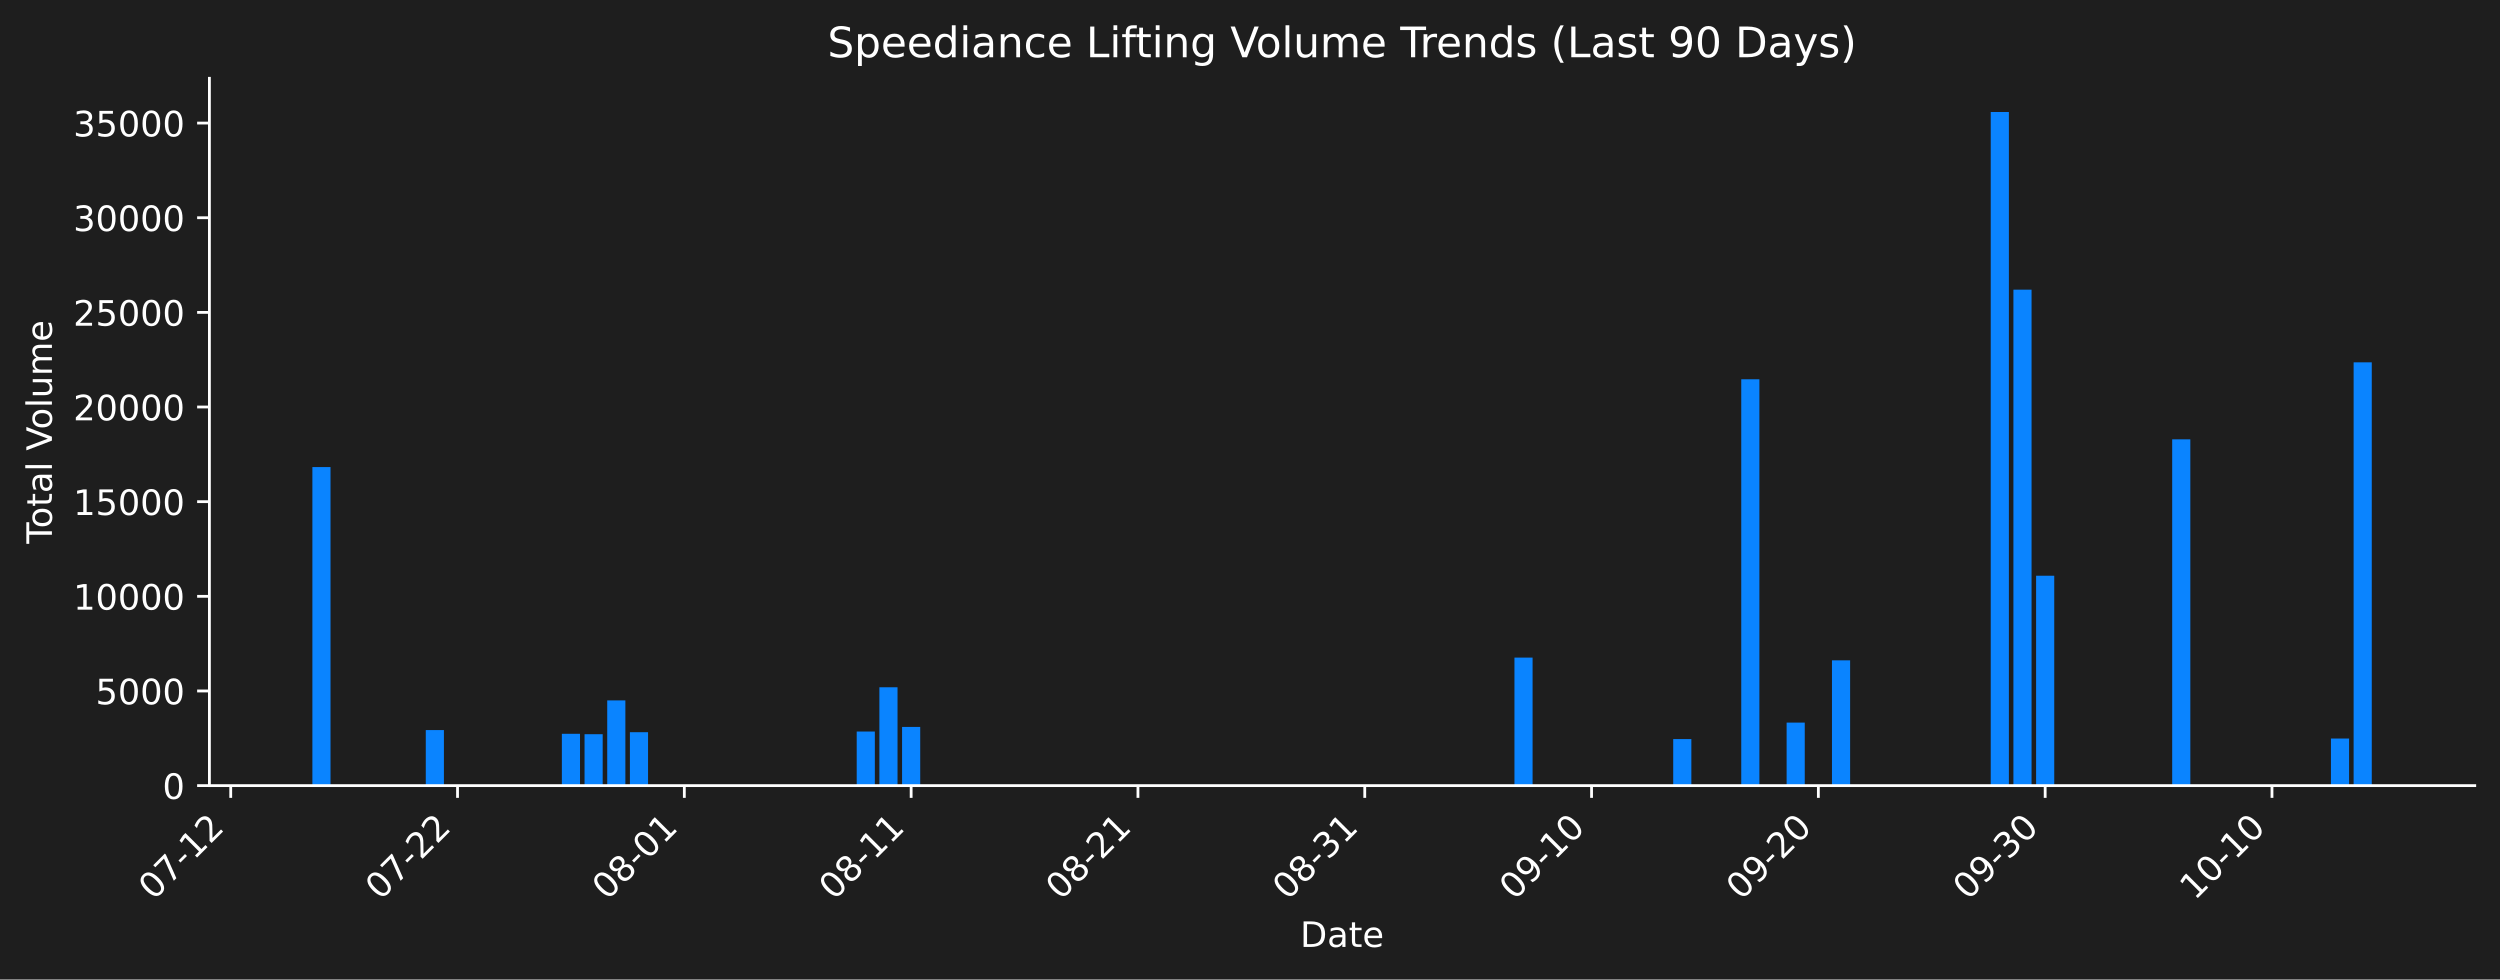
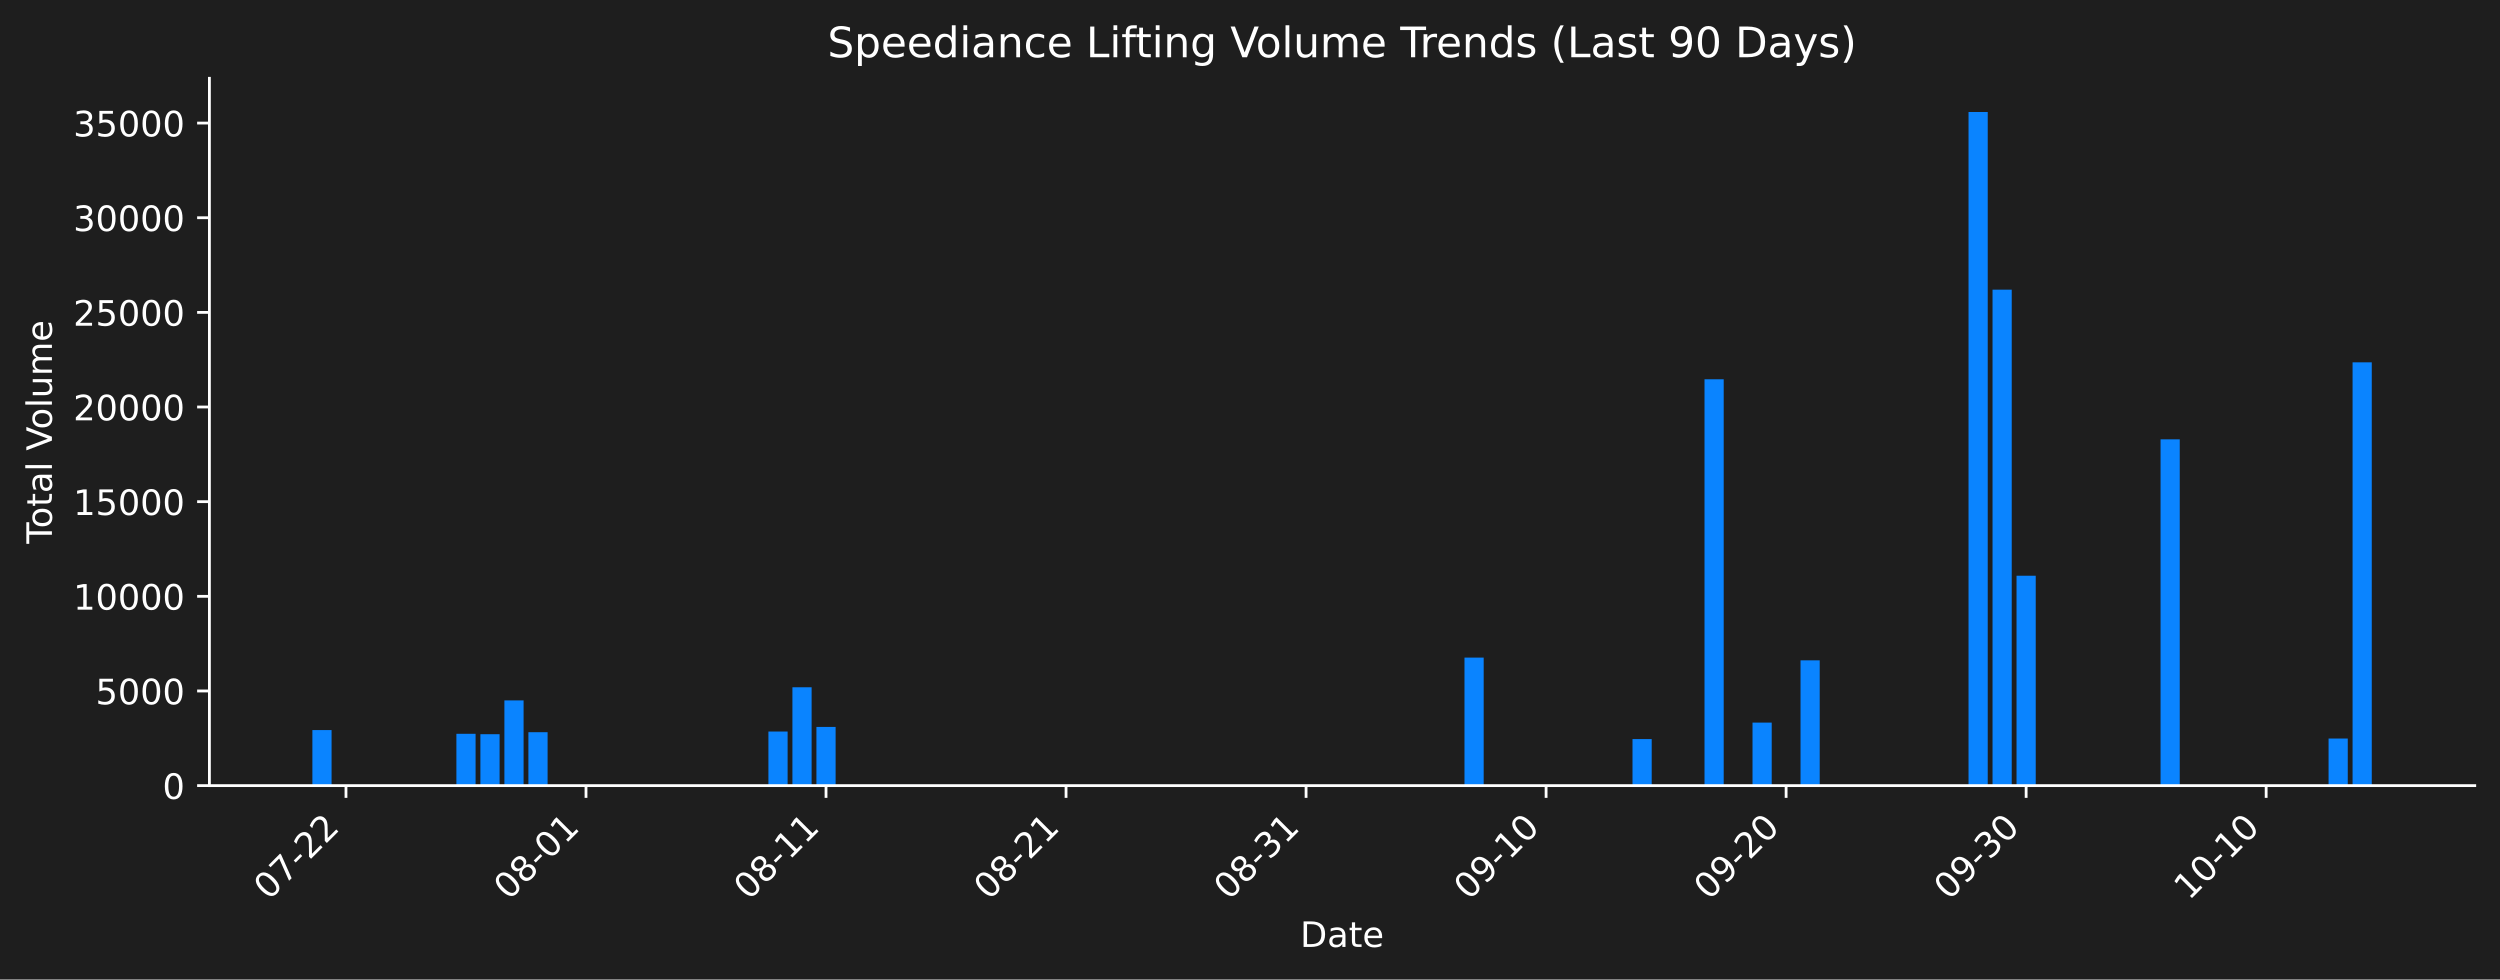
<svg xmlns="http://www.w3.org/2000/svg" xmlns:xlink="http://www.w3.org/1999/xlink" width="712.621pt" height="279.207pt" viewBox="0 0 712.621 279.207" version="1.1">
  <defs>
    <style type="text/css">*{stroke-linejoin: round; stroke-linecap: butt}</style>
  </defs>
  <g id="figure_1">
    <g id="patch_1">
      <path d="M 0 279.207  L 712.621 279.207  L 712.621 0  L 0 0  z " style="fill: #1e1e1e" />
    </g>
    <g id="axes_1">
      <g id="patch_2">
        <path d="M 59.691 223.939  L 705.421 223.939  L 705.421 22.318  L 59.691 22.318  L 59.691 223.939  z " style="fill: none" />
      </g>
      <g id="patch_3">
-         <path d="M 89.042 223.939  L 94.214 223.939  L 94.214 133.144  L 89.042 133.144  z " clip-path="url(#p279456bd8f)" style="fill: #0a84ff" />
+         <path d="M 89.042 223.939  L 94.515 223.939  L 94.515 208.102  L 89.042 208.102  z " clip-path="url(#pcefdd56d39)" style="fill: #0a84ff" />
      </g>
      <g id="patch_4">
-         <path d="M 121.367 223.939  L 126.539 223.939  L 126.539 208.102  L 121.367 208.102  z " clip-path="url(#p279456bd8f)" style="fill: #0a84ff" />
+         <path d="M 130.093 223.939  L 135.566 223.939  L 135.566 209.17  L 130.093 209.17  z " clip-path="url(#pcefdd56d39)" style="fill: #0a84ff" />
      </g>
      <g id="patch_5">
-         <path d="M 160.158 223.939  L 165.33 223.939  L 165.33 209.17  L 160.158 209.17  z " clip-path="url(#p279456bd8f)" style="fill: #0a84ff" />
+         <path d="M 136.935 223.939  L 142.408 223.939  L 142.408 209.278  L 136.935 209.278  z " clip-path="url(#pcefdd56d39)" style="fill: #0a84ff" />
      </g>
      <g id="patch_6">
-         <path d="M 166.623 223.939  L 171.795 223.939  L 171.795 209.278  L 166.623 209.278  z " clip-path="url(#p279456bd8f)" style="fill: #0a84ff" />
+         <path d="M 143.776 223.939  L 149.25 223.939  L 149.25 199.652  L 143.776 199.652  z " clip-path="url(#pcefdd56d39)" style="fill: #0a84ff" />
      </g>
      <g id="patch_7">
-         <path d="M 173.088 223.939  L 178.26 223.939  L 178.26 199.652  L 173.088 199.652  z " clip-path="url(#p279456bd8f)" style="fill: #0a84ff" />
+         <path d="M 150.618 223.939  L 156.092 223.939  L 156.092 208.714  L 150.618 208.714  z " clip-path="url(#pcefdd56d39)" style="fill: #0a84ff" />
      </g>
      <g id="patch_8">
-         <path d="M 179.553 223.939  L 184.725 223.939  L 184.725 208.714  L 179.553 208.714  z " clip-path="url(#p279456bd8f)" style="fill: #0a84ff" />
+         <path d="M 219.036 223.939  L 224.51 223.939  L 224.51 208.513  L 219.036 208.513  z " clip-path="url(#pcefdd56d39)" style="fill: #0a84ff" />
      </g>
      <g id="patch_9">
-         <path d="M 244.203 223.939  L 249.375 223.939  L 249.375 208.513  L 244.203 208.513  z " clip-path="url(#p279456bd8f)" style="fill: #0a84ff" />
+         <path d="M 225.878 223.939  L 231.352 223.939  L 231.352 195.912  L 225.878 195.912  z " clip-path="url(#pcefdd56d39)" style="fill: #0a84ff" />
      </g>
      <g id="patch_10">
-         <path d="M 250.668 223.939  L 255.84 223.939  L 255.84 195.912  L 250.668 195.912  z " clip-path="url(#p279456bd8f)" style="fill: #0a84ff" />
+         <path d="M 232.72 223.939  L 238.193 223.939  L 238.193 207.219  L 232.72 207.219  z " clip-path="url(#pcefdd56d39)" style="fill: #0a84ff" />
      </g>
      <g id="patch_11">
-         <path d="M 257.133 223.939  L 262.306 223.939  L 262.306 207.219  L 257.133 207.219  z " clip-path="url(#p279456bd8f)" style="fill: #0a84ff" />
+         <path d="M 417.449 223.939  L 422.922 223.939  L 422.922 187.448  L 417.449 187.448  z " clip-path="url(#pcefdd56d39)" style="fill: #0a84ff" />
      </g>
      <g id="patch_12">
-         <path d="M 431.69 223.939  L 436.862 223.939  L 436.862 187.448  L 431.69 187.448  z " clip-path="url(#p279456bd8f)" style="fill: #0a84ff" />
+         <path d="M 465.342 223.939  L 470.815 223.939  L 470.815 210.678  L 465.342 210.678  z " clip-path="url(#pcefdd56d39)" style="fill: #0a84ff" />
      </g>
      <g id="patch_13">
-         <path d="M 476.945 223.939  L 482.118 223.939  L 482.118 210.678  L 476.945 210.678  z " clip-path="url(#p279456bd8f)" style="fill: #0a84ff" />
+         <path d="M 485.867 223.939  L 491.34 223.939  L 491.34 108.113  L 485.867 108.113  z " clip-path="url(#pcefdd56d39)" style="fill: #0a84ff" />
      </g>
      <g id="patch_14">
-         <path d="M 496.341 223.939  L 501.513 223.939  L 501.513 108.113  L 496.341 108.113  z " clip-path="url(#p279456bd8f)" style="fill: #0a84ff" />
+         <path d="M 499.551 223.939  L 505.024 223.939  L 505.024 205.981  L 499.551 205.981  z " clip-path="url(#pcefdd56d39)" style="fill: #0a84ff" />
      </g>
      <g id="patch_15">
-         <path d="M 509.271 223.939  L 514.443 223.939  L 514.443 205.981  L 509.271 205.981  z " clip-path="url(#p279456bd8f)" style="fill: #0a84ff" />
+         <path d="M 513.234 223.939  L 518.708 223.939  L 518.708 188.224  L 513.234 188.224  z " clip-path="url(#pcefdd56d39)" style="fill: #0a84ff" />
      </g>
      <g id="patch_16">
-         <path d="M 522.201 223.939  L 527.373 223.939  L 527.373 188.224  L 522.201 188.224  z " clip-path="url(#p279456bd8f)" style="fill: #0a84ff" />
+         <path d="M 561.127 223.939  L 566.6 223.939  L 566.6 31.919  L 561.127 31.919  z " clip-path="url(#pcefdd56d39)" style="fill: #0a84ff" />
      </g>
      <g id="patch_17">
-         <path d="M 567.456 223.939  L 572.628 223.939  L 572.628 31.919  L 567.456 31.919  z " clip-path="url(#p279456bd8f)" style="fill: #0a84ff" />
+         <path d="M 567.969 223.939  L 573.442 223.939  L 573.442 82.577  L 567.969 82.577  z " clip-path="url(#pcefdd56d39)" style="fill: #0a84ff" />
      </g>
      <g id="patch_18">
-         <path d="M 573.921 223.939  L 579.093 223.939  L 579.093 82.577  L 573.921 82.577  z " clip-path="url(#p279456bd8f)" style="fill: #0a84ff" />
+         <path d="M 574.81 223.939  L 580.284 223.939  L 580.284 164.121  L 574.81 164.121  z " clip-path="url(#pcefdd56d39)" style="fill: #0a84ff" />
      </g>
      <g id="patch_19">
-         <path d="M 580.386 223.939  L 585.558 223.939  L 585.558 164.121  L 580.386 164.121  z " clip-path="url(#p279456bd8f)" style="fill: #0a84ff" />
+         <path d="M 615.861 223.939  L 621.335 223.939  L 621.335 125.239  L 615.861 125.239  z " clip-path="url(#pcefdd56d39)" style="fill: #0a84ff" />
      </g>
      <g id="patch_20">
-         <path d="M 619.177 223.939  L 624.349 223.939  L 624.349 125.239  L 619.177 125.239  z " clip-path="url(#p279456bd8f)" style="fill: #0a84ff" />
+         <path d="M 663.754 223.939  L 669.227 223.939  L 669.227 210.514  L 663.754 210.514  z " clip-path="url(#pcefdd56d39)" style="fill: #0a84ff" />
      </g>
      <g id="patch_21">
-         <path d="M 664.432 223.939  L 669.604 223.939  L 669.604 210.514  L 664.432 210.514  z " clip-path="url(#p279456bd8f)" style="fill: #0a84ff" />
-       </g>
-       <g id="patch_22">
-         <path d="M 670.897 223.939  L 676.069 223.939  L 676.069 103.273  L 670.897 103.273  z " clip-path="url(#p279456bd8f)" style="fill: #0a84ff" />
+         <path d="M 670.596 223.939  L 676.069 223.939  L 676.069 103.273  L 670.596 103.273  z " clip-path="url(#pcefdd56d39)" style="fill: #0a84ff" />
      </g>
      <g id="matplotlib.axis_1">
        <g id="xtick_1">
          <g id="line2d_1">
            <defs>
-               <path id="ma4549906b7" d="M 0 0  L 0 3.5  " style="stroke: #ffffff; stroke-width: 0.8" />
+               <path id="m59302bc105" d="M 0 0  L 0 3.5  " style="stroke: #ffffff; stroke-width: 0.8" />
            </defs>
            <g>
-               <use xlink:href="#ma4549906b7" x="65.768" y="223.939" style="fill: #ffffff; stroke: #ffffff; stroke-width: 0.8" />
+               <use xlink:href="#m59302bc105" x="98.621" y="223.939" style="fill: #ffffff; stroke: #ffffff; stroke-width: 0.8" />
            </g>
          </g>
          <g id="text_1">
-             <g style="fill: #ffffff" transform="translate(43.75024 256.8584) rotate(-45) scale(0.1 -0.1)">
+             <g style="fill: #ffffff" transform="translate(76.60299 256.8584) rotate(-45) scale(0.1 -0.1)">
              <defs>
                <path id="DejaVuSans-30" d="M 2034 4250  Q 1547 4250 1301 3770  Q 1056 3291 1056 2328  Q 1056 1369 1301 889  Q 1547 409 2034 409  Q 2525 409 2770 889  Q 3016 1369 3016 2328  Q 3016 3291 2770 3770  Q 2525 4250 2034 4250  z M 2034 4750  Q 2819 4750 3233 4129  Q 3647 3509 3647 2328  Q 3647 1150 3233 529  Q 2819 -91 2034 -91  Q 1250 -91 836 529  Q 422 1150 422 2328  Q 422 3509 836 4129  Q 1250 4750 2034 4750  z " transform="scale(0.015625)" />
                <path id="DejaVuSans-37" d="M 525 4666  L 3525 4666  L 3525 4397  L 1831 0  L 1172 0  L 2766 4134  L 525 4134  L 525 4666  z " transform="scale(0.015625)" />
                <path id="DejaVuSans-2d" d="M 313 2009  L 1997 2009  L 1997 1497  L 313 1497  L 313 2009  z " transform="scale(0.015625)" />
-                 <path id="DejaVuSans-31" d="M 794 531  L 1825 531  L 1825 4091  L 703 3866  L 703 4441  L 1819 4666  L 2450 4666  L 2450 531  L 3481 531  L 3481 0  L 794 0  L 794 531  z " transform="scale(0.015625)" />
                <path id="DejaVuSans-32" d="M 1228 531  L 3431 531  L 3431 0  L 469 0  L 469 531  Q 828 903 1448 1529  Q 2069 2156 2228 2338  Q 2531 2678 2651 2914  Q 2772 3150 2772 3378  Q 2772 3750 2511 3984  Q 2250 4219 1831 4219  Q 1534 4219 1204 4116  Q 875 4013 500 3803  L 500 4441  Q 881 4594 1212 4672  Q 1544 4750 1819 4750  Q 2544 4750 2975 4387  Q 3406 4025 3406 3419  Q 3406 3131 3298 2873  Q 3191 2616 2906 2266  Q 2828 2175 2409 1742  Q 1991 1309 1228 531  z " transform="scale(0.015625)" />
              </defs>
              <use xlink:href="#DejaVuSans-30" />
              <use xlink:href="#DejaVuSans-37" transform="translate(63.62305 0)" />
              <use xlink:href="#DejaVuSans-2d" transform="translate(127.2461 0)" />
-               <use xlink:href="#DejaVuSans-31" transform="translate(163.3301 0)" />
+               <use xlink:href="#DejaVuSans-32" transform="translate(163.3301 0)" />
              <use xlink:href="#DejaVuSans-32" transform="translate(226.9531 0)" />
            </g>
          </g>
        </g>
        <g id="xtick_2">
          <g id="line2d_2">
            <g>
-               <use xlink:href="#ma4549906b7" x="130.418" y="223.939" style="fill: #ffffff; stroke: #ffffff; stroke-width: 0.8" />
+               <use xlink:href="#m59302bc105" x="167.039" y="223.939" style="fill: #ffffff; stroke: #ffffff; stroke-width: 0.8" />
            </g>
          </g>
          <g id="text_2">
-             <g style="fill: #ffffff" transform="translate(108.4008 256.8584) rotate(-45) scale(0.1 -0.1)">
-               <use xlink:href="#DejaVuSans-30" />
-               <use xlink:href="#DejaVuSans-37" transform="translate(63.62305 0)" />
-               <use xlink:href="#DejaVuSans-2d" transform="translate(127.2461 0)" />
-               <use xlink:href="#DejaVuSans-32" transform="translate(163.3301 0)" />
-               <use xlink:href="#DejaVuSans-32" transform="translate(226.9531 0)" />
+             <g style="fill: #ffffff" transform="translate(145.0211 256.8584) rotate(-45) scale(0.1 -0.1)">
+               <defs>
+                 <path id="DejaVuSans-38" d="M 2034 2216  Q 1584 2216 1326 1975  Q 1069 1734 1069 1313  Q 1069 891 1326 650  Q 1584 409 2034 409  Q 2484 409 2743 651  Q 3003 894 3003 1313  Q 3003 1734 2745 1975  Q 2488 2216 2034 2216  z M 1403 2484  Q 997 2584 770 2862  Q 544 3141 544 3541  Q 544 4100 942 4425  Q 1341 4750 2034 4750  Q 2731 4750 3128 4425  Q 3525 4100 3525 3541  Q 3525 3141 3298 2862  Q 3072 2584 2669 2484  Q 3125 2378 3379 2068  Q 3634 1759 3634 1313  Q 3634 634 3220 271  Q 2806 -91 2034 -91  Q 1263 -91 848 271  Q 434 634 434 1313  Q 434 1759 690 2068  Q 947 2378 1403 2484  z M 1172 3481  Q 1172 3119 1398 2916  Q 1625 2713 2034 2713  Q 2441 2713 2670 2916  Q 2900 3119 2900 3481  Q 2900 3844 2670 4047  Q 2441 4250 2034 4250  Q 1625 4250 1398 4047  Q 1172 3844 1172 3481  z " transform="scale(0.015625)" />
+                 <path id="DejaVuSans-31" d="M 794 531  L 1825 531  L 1825 4091  L 703 3866  L 703 4441  L 1819 4666  L 2450 4666  L 2450 531  L 3481 531  L 3481 0  L 794 0  L 794 531  z " transform="scale(0.015625)" />
+               </defs>
+               <use xlink:href="#DejaVuSans-30" />
+               <use xlink:href="#DejaVuSans-38" transform="translate(63.62305 0)" />
+               <use xlink:href="#DejaVuSans-2d" transform="translate(127.2461 0)" />
+               <use xlink:href="#DejaVuSans-30" transform="translate(163.3301 0)" />
+               <use xlink:href="#DejaVuSans-31" transform="translate(226.9531 0)" />
            </g>
          </g>
        </g>
        <g id="xtick_3">
          <g id="line2d_3">
            <g>
-               <use xlink:href="#ma4549906b7" x="195.069" y="223.939" style="fill: #ffffff; stroke: #ffffff; stroke-width: 0.8" />
+               <use xlink:href="#m59302bc105" x="235.457" y="223.939" style="fill: #ffffff; stroke: #ffffff; stroke-width: 0.8" />
            </g>
          </g>
          <g id="text_3">
-             <g style="fill: #ffffff" transform="translate(173.0514 256.8584) rotate(-45) scale(0.1 -0.1)">
-               <defs>
-                 <path id="DejaVuSans-38" d="M 2034 2216  Q 1584 2216 1326 1975  Q 1069 1734 1069 1313  Q 1069 891 1326 650  Q 1584 409 2034 409  Q 2484 409 2743 651  Q 3003 894 3003 1313  Q 3003 1734 2745 1975  Q 2488 2216 2034 2216  z M 1403 2484  Q 997 2584 770 2862  Q 544 3141 544 3541  Q 544 4100 942 4425  Q 1341 4750 2034 4750  Q 2731 4750 3128 4425  Q 3525 4100 3525 3541  Q 3525 3141 3298 2862  Q 3072 2584 2669 2484  Q 3125 2378 3379 2068  Q 3634 1759 3634 1313  Q 3634 634 3220 271  Q 2806 -91 2034 -91  Q 1263 -91 848 271  Q 434 634 434 1313  Q 434 1759 690 2068  Q 947 2378 1403 2484  z M 1172 3481  Q 1172 3119 1398 2916  Q 1625 2713 2034 2713  Q 2441 2713 2670 2916  Q 2900 3119 2900 3481  Q 2900 3844 2670 4047  Q 2441 4250 2034 4250  Q 1625 4250 1398 4047  Q 1172 3844 1172 3481  z " transform="scale(0.015625)" />
-               </defs>
+             <g style="fill: #ffffff" transform="translate(213.4392 256.8584) rotate(-45) scale(0.1 -0.1)">
              <use xlink:href="#DejaVuSans-30" />
              <use xlink:href="#DejaVuSans-38" transform="translate(63.62305 0)" />
              <use xlink:href="#DejaVuSans-2d" transform="translate(127.2461 0)" />
-               <use xlink:href="#DejaVuSans-30" transform="translate(163.3301 0)" />
+               <use xlink:href="#DejaVuSans-31" transform="translate(163.3301 0)" />
              <use xlink:href="#DejaVuSans-31" transform="translate(226.9531 0)" />
            </g>
          </g>
        </g>
        <g id="xtick_4">
          <g id="line2d_4">
            <g>
-               <use xlink:href="#ma4549906b7" x="259.72" y="223.939" style="fill: #ffffff; stroke: #ffffff; stroke-width: 0.8" />
+               <use xlink:href="#m59302bc105" x="303.875" y="223.939" style="fill: #ffffff; stroke: #ffffff; stroke-width: 0.8" />
            </g>
          </g>
          <g id="text_4">
-             <g style="fill: #ffffff" transform="translate(237.702 256.8584) rotate(-45) scale(0.1 -0.1)">
+             <g style="fill: #ffffff" transform="translate(281.8573 256.8584) rotate(-45) scale(0.1 -0.1)">
              <use xlink:href="#DejaVuSans-30" />
              <use xlink:href="#DejaVuSans-38" transform="translate(63.62305 0)" />
              <use xlink:href="#DejaVuSans-2d" transform="translate(127.2461 0)" />
-               <use xlink:href="#DejaVuSans-31" transform="translate(163.3301 0)" />
+               <use xlink:href="#DejaVuSans-32" transform="translate(163.3301 0)" />
              <use xlink:href="#DejaVuSans-31" transform="translate(226.9531 0)" />
            </g>
          </g>
        </g>
        <g id="xtick_5">
          <g id="line2d_5">
            <g>
-               <use xlink:href="#ma4549906b7" x="324.37" y="223.939" style="fill: #ffffff; stroke: #ffffff; stroke-width: 0.8" />
+               <use xlink:href="#m59302bc105" x="372.293" y="223.939" style="fill: #ffffff; stroke: #ffffff; stroke-width: 0.8" />
            </g>
          </g>
          <g id="text_5">
-             <g style="fill: #ffffff" transform="translate(302.3526 256.8584) rotate(-45) scale(0.1 -0.1)">
-               <use xlink:href="#DejaVuSans-30" />
-               <use xlink:href="#DejaVuSans-38" transform="translate(63.62305 0)" />
-               <use xlink:href="#DejaVuSans-2d" transform="translate(127.2461 0)" />
-               <use xlink:href="#DejaVuSans-32" transform="translate(163.3301 0)" />
-               <use xlink:href="#DejaVuSans-31" transform="translate(226.9531 0)" />
-             </g>
-           </g>
-         </g>
-         <g id="xtick_6">
-           <g id="line2d_6">
-             <g>
-               <use xlink:href="#ma4549906b7" x="389.021" y="223.939" style="fill: #ffffff; stroke: #ffffff; stroke-width: 0.8" />
-             </g>
-           </g>
-           <g id="text_6">
-             <g style="fill: #ffffff" transform="translate(367.0031 256.8584) rotate(-45) scale(0.1 -0.1)">
+             <g style="fill: #ffffff" transform="translate(350.2754 256.8584) rotate(-45) scale(0.1 -0.1)">
              <defs>
                <path id="DejaVuSans-33" d="M 2597 2516  Q 3050 2419 3304 2112  Q 3559 1806 3559 1356  Q 3559 666 3084 287  Q 2609 -91 1734 -91  Q 1441 -91 1130 -33  Q 819 25 488 141  L 488 750  Q 750 597 1062 519  Q 1375 441 1716 441  Q 2309 441 2620 675  Q 2931 909 2931 1356  Q 2931 1769 2642 2001  Q 2353 2234 1838 2234  L 1294 2234  L 1294 2753  L 1863 2753  Q 2328 2753 2575 2939  Q 2822 3125 2822 3475  Q 2822 3834 2567 4026  Q 2313 4219 1838 4219  Q 1578 4219 1281 4162  Q 984 4106 628 3988  L 628 4550  Q 988 4650 1302 4700  Q 1616 4750 1894 4750  Q 2613 4750 3031 4423  Q 3450 4097 3450 3541  Q 3450 3153 3228 2886  Q 3006 2619 2597 2516  z " transform="scale(0.015625)" />
              </defs>
              <use xlink:href="#DejaVuSans-30" />
              <use xlink:href="#DejaVuSans-38" transform="translate(63.62305 0)" />
              <use xlink:href="#DejaVuSans-2d" transform="translate(127.2461 0)" />
              <use xlink:href="#DejaVuSans-33" transform="translate(163.3301 0)" />
              <use xlink:href="#DejaVuSans-31" transform="translate(226.9531 0)" />
            </g>
          </g>
        </g>
-         <g id="xtick_7">
-           <g id="line2d_7">
-             <g>
-               <use xlink:href="#ma4549906b7" x="453.671" y="223.939" style="fill: #ffffff; stroke: #ffffff; stroke-width: 0.8" />
-             </g>
-           </g>
-           <g id="text_7">
-             <g style="fill: #ffffff" transform="translate(431.6537 256.8584) rotate(-45) scale(0.1 -0.1)">
+         <g id="xtick_6">
+           <g id="line2d_6">
+             <g>
+               <use xlink:href="#m59302bc105" x="440.711" y="223.939" style="fill: #ffffff; stroke: #ffffff; stroke-width: 0.8" />
+             </g>
+           </g>
+           <g id="text_6">
+             <g style="fill: #ffffff" transform="translate(418.6935 256.8584) rotate(-45) scale(0.1 -0.1)">
              <defs>
                <path id="DejaVuSans-39" d="M 703 97  L 703 672  Q 941 559 1184 500  Q 1428 441 1663 441  Q 2288 441 2617 861  Q 2947 1281 2994 2138  Q 2813 1869 2534 1725  Q 2256 1581 1919 1581  Q 1219 1581 811 2004  Q 403 2428 403 3163  Q 403 3881 828 4315  Q 1253 4750 1959 4750  Q 2769 4750 3195 4129  Q 3622 3509 3622 2328  Q 3622 1225 3098 567  Q 2575 -91 1691 -91  Q 1453 -91 1209 -44  Q 966 3 703 97  z M 1959 2075  Q 2384 2075 2632 2365  Q 2881 2656 2881 3163  Q 2881 3666 2632 3958  Q 2384 4250 1959 4250  Q 1534 4250 1286 3958  Q 1038 3666 1038 3163  Q 1038 2656 1286 2365  Q 1534 2075 1959 2075  z " transform="scale(0.015625)" />
              </defs>
              <use xlink:href="#DejaVuSans-30" />
              <use xlink:href="#DejaVuSans-39" transform="translate(63.62305 0)" />
              <use xlink:href="#DejaVuSans-2d" transform="translate(127.2461 0)" />
              <use xlink:href="#DejaVuSans-31" transform="translate(163.3301 0)" />
              <use xlink:href="#DejaVuSans-30" transform="translate(226.9531 0)" />
            </g>
          </g>
        </g>
+         <g id="xtick_7">
+           <g id="line2d_7">
+             <g>
+               <use xlink:href="#m59302bc105" x="509.129" y="223.939" style="fill: #ffffff; stroke: #ffffff; stroke-width: 0.8" />
+             </g>
+           </g>
+           <g id="text_7">
+             <g style="fill: #ffffff" transform="translate(487.1116 256.8584) rotate(-45) scale(0.1 -0.1)">
+               <use xlink:href="#DejaVuSans-30" />
+               <use xlink:href="#DejaVuSans-39" transform="translate(63.62305 0)" />
+               <use xlink:href="#DejaVuSans-2d" transform="translate(127.2461 0)" />
+               <use xlink:href="#DejaVuSans-32" transform="translate(163.3301 0)" />
+               <use xlink:href="#DejaVuSans-30" transform="translate(226.9531 0)" />
+             </g>
+           </g>
+         </g>
        <g id="xtick_8">
          <g id="line2d_8">
            <g>
-               <use xlink:href="#ma4549906b7" x="518.322" y="223.939" style="fill: #ffffff; stroke: #ffffff; stroke-width: 0.8" />
+               <use xlink:href="#m59302bc105" x="577.547" y="223.939" style="fill: #ffffff; stroke: #ffffff; stroke-width: 0.8" />
            </g>
          </g>
          <g id="text_8">
-             <g style="fill: #ffffff" transform="translate(496.3043 256.8584) rotate(-45) scale(0.1 -0.1)">
+             <g style="fill: #ffffff" transform="translate(555.5297 256.8584) rotate(-45) scale(0.1 -0.1)">
              <use xlink:href="#DejaVuSans-30" />
              <use xlink:href="#DejaVuSans-39" transform="translate(63.62305 0)" />
              <use xlink:href="#DejaVuSans-2d" transform="translate(127.2461 0)" />
-               <use xlink:href="#DejaVuSans-32" transform="translate(163.3301 0)" />
+               <use xlink:href="#DejaVuSans-33" transform="translate(163.3301 0)" />
              <use xlink:href="#DejaVuSans-30" transform="translate(226.9531 0)" />
            </g>
          </g>
        </g>
        <g id="xtick_9">
          <g id="line2d_9">
            <g>
-               <use xlink:href="#ma4549906b7" x="582.972" y="223.939" style="fill: #ffffff; stroke: #ffffff; stroke-width: 0.8" />
+               <use xlink:href="#m59302bc105" x="645.965" y="223.939" style="fill: #ffffff; stroke: #ffffff; stroke-width: 0.8" />
            </g>
          </g>
          <g id="text_9">
-             <g style="fill: #ffffff" transform="translate(560.9549 256.8584) rotate(-45) scale(0.1 -0.1)">
-               <use xlink:href="#DejaVuSans-30" />
-               <use xlink:href="#DejaVuSans-39" transform="translate(63.62305 0)" />
-               <use xlink:href="#DejaVuSans-2d" transform="translate(127.2461 0)" />
-               <use xlink:href="#DejaVuSans-33" transform="translate(163.3301 0)" />
-               <use xlink:href="#DejaVuSans-30" transform="translate(226.9531 0)" />
-             </g>
-           </g>
-         </g>
-         <g id="xtick_10">
-           <g id="line2d_10">
-             <g>
-               <use xlink:href="#ma4549906b7" x="647.623" y="223.939" style="fill: #ffffff; stroke: #ffffff; stroke-width: 0.8" />
-             </g>
-           </g>
-           <g id="text_10">
-             <g style="fill: #ffffff" transform="translate(625.6055 256.8584) rotate(-45) scale(0.1 -0.1)">
+             <g style="fill: #ffffff" transform="translate(623.9478 256.8584) rotate(-45) scale(0.1 -0.1)">
              <use xlink:href="#DejaVuSans-31" />
              <use xlink:href="#DejaVuSans-30" transform="translate(63.62305 0)" />
              <use xlink:href="#DejaVuSans-2d" transform="translate(127.2461 0)" />
              <use xlink:href="#DejaVuSans-31" transform="translate(163.3301 0)" />
              <use xlink:href="#DejaVuSans-30" transform="translate(226.9531 0)" />
            </g>
          </g>
        </g>
-         <g id="text_11">
+         <g id="text_10">
          <g style="fill: #ffffff" transform="translate(370.6048 269.9274) scale(0.1 -0.1)">
            <defs>
              <path id="DejaVuSans-44" d="M 1259 4147  L 1259 519  L 2022 519  Q 2988 519 3436 956  Q 3884 1394 3884 2338  Q 3884 3275 3436 3711  Q 2988 4147 2022 4147  L 1259 4147  z M 628 4666  L 1925 4666  Q 3281 4666 3915 4102  Q 4550 3538 4550 2338  Q 4550 1131 3912 565  Q 3275 0 1925 0  L 628 0  L 628 4666  z " transform="scale(0.015625)" />
              <path id="DejaVuSans-61" d="M 2194 1759  Q 1497 1759 1228 1600  Q 959 1441 959 1056  Q 959 750 1161 570  Q 1363 391 1709 391  Q 2188 391 2477 730  Q 2766 1069 2766 1631  L 2766 1759  L 2194 1759  z M 3341 1997  L 3341 0  L 2766 0  L 2766 531  Q 2569 213 2275 61  Q 1981 -91 1556 -91  Q 1019 -91 701 211  Q 384 513 384 1019  Q 384 1609 779 1909  Q 1175 2209 1959 2209  L 2766 2209  L 2766 2266  Q 2766 2663 2505 2880  Q 2244 3097 1772 3097  Q 1472 3097 1187 3025  Q 903 2953 641 2809  L 641 3341  Q 956 3463 1253 3523  Q 1550 3584 1831 3584  Q 2591 3584 2966 3190  Q 3341 2797 3341 1997  z " transform="scale(0.015625)" />
              <path id="DejaVuSans-74" d="M 1172 4494  L 1172 3500  L 2356 3500  L 2356 3053  L 1172 3053  L 1172 1153  Q 1172 725 1289 603  Q 1406 481 1766 481  L 2356 481  L 2356 0  L 1766 0  Q 1100 0 847 248  Q 594 497 594 1153  L 594 3053  L 172 3053  L 172 3500  L 594 3500  L 594 4494  L 1172 4494  z " transform="scale(0.015625)" />
              <path id="DejaVuSans-65" d="M 3597 1894  L 3597 1613  L 953 1613  Q 991 1019 1311 708  Q 1631 397 2203 397  Q 2534 397 2845 478  Q 3156 559 3463 722  L 3463 178  Q 3153 47 2828 -22  Q 2503 -91 2169 -91  Q 1331 -91 842 396  Q 353 884 353 1716  Q 353 2575 817 3079  Q 1281 3584 2069 3584  Q 2775 3584 3186 3129  Q 3597 2675 3597 1894  z M 3022 2063  Q 3016 2534 2758 2815  Q 2500 3097 2075 3097  Q 1594 3097 1305 2825  Q 1016 2553 972 2059  L 3022 2063  z " transform="scale(0.015625)" />
            </defs>
            <use xlink:href="#DejaVuSans-44" />
            <use xlink:href="#DejaVuSans-61" transform="translate(77.00195 0)" />
            <use xlink:href="#DejaVuSans-74" transform="translate(138.2812 0)" />
            <use xlink:href="#DejaVuSans-65" transform="translate(177.4902 0)" />
          </g>
        </g>
      </g>
      <g id="matplotlib.axis_2">
        <g id="ytick_1">
+           <g id="line2d_10">
+             <defs>
+               <path id="mf49e9f58dc" d="M 0 0  L -3.5 0  " style="stroke: #ffffff; stroke-width: 0.8" />
+             </defs>
+             <g>
+               <use xlink:href="#mf49e9f58dc" x="59.691" y="223.939" style="fill: #ffffff; stroke: #ffffff; stroke-width: 0.8" />
+             </g>
+           </g>
+           <g id="text_11">
+             <g style="fill: #ffffff" transform="translate(46.32812 227.7378) scale(0.1 -0.1)">
+               <use xlink:href="#DejaVuSans-30" />
+             </g>
+           </g>
+         </g>
+         <g id="ytick_2">
          <g id="line2d_11">
-             <defs>
-               <path id="me0fd771876" d="M 0 0  L -3.5 0  " style="stroke: #ffffff; stroke-width: 0.8" />
-             </defs>
-             <g>
-               <use xlink:href="#me0fd771876" x="59.691" y="223.939" style="fill: #ffffff; stroke: #ffffff; stroke-width: 0.8" />
+             <g>
+               <use xlink:href="#mf49e9f58dc" x="59.691" y="196.96" style="fill: #ffffff; stroke: #ffffff; stroke-width: 0.8" />
            </g>
          </g>
          <g id="text_12">
-             <g style="fill: #ffffff" transform="translate(46.32812 227.7378) scale(0.1 -0.1)">
-               <use xlink:href="#DejaVuSans-30" />
-             </g>
-           </g>
-         </g>
-         <g id="ytick_2">
-           <g id="line2d_12">
-             <g>
-               <use xlink:href="#me0fd771876" x="59.691" y="196.96" style="fill: #ffffff; stroke: #ffffff; stroke-width: 0.8" />
-             </g>
-           </g>
-           <g id="text_13">
            <g style="fill: #ffffff" transform="translate(27.24063 200.7589) scale(0.1 -0.1)">
              <defs>
                <path id="DejaVuSans-35" d="M 691 4666  L 3169 4666  L 3169 4134  L 1269 4134  L 1269 2991  Q 1406 3038 1543 3061  Q 1681 3084 1819 3084  Q 2600 3084 3056 2656  Q 3513 2228 3513 1497  Q 3513 744 3044 326  Q 2575 -91 1722 -91  Q 1428 -91 1123 -41  Q 819 9 494 109  L 494 744  Q 775 591 1075 516  Q 1375 441 1709 441  Q 2250 441 2565 725  Q 2881 1009 2881 1497  Q 2881 1984 2565 2268  Q 2250 2553 1709 2553  Q 1456 2553 1204 2497  Q 953 2441 691 2322  L 691 4666  z " transform="scale(0.015625)" />
              </defs>
              <use xlink:href="#DejaVuSans-35" />
              <use xlink:href="#DejaVuSans-30" transform="translate(63.62305 0)" />
              <use xlink:href="#DejaVuSans-30" transform="translate(127.2461 0)" />
              <use xlink:href="#DejaVuSans-30" transform="translate(190.8691 0)" />
            </g>
          </g>
        </g>
        <g id="ytick_3">
-           <g id="line2d_13">
-             <g>
-               <use xlink:href="#me0fd771876" x="59.691" y="169.981" style="fill: #ffffff; stroke: #ffffff; stroke-width: 0.8" />
-             </g>
-           </g>
-           <g id="text_14">
+           <g id="line2d_12">
+             <g>
+               <use xlink:href="#mf49e9f58dc" x="59.691" y="169.981" style="fill: #ffffff; stroke: #ffffff; stroke-width: 0.8" />
+             </g>
+           </g>
+           <g id="text_13">
            <g style="fill: #ffffff" transform="translate(20.87813 173.78) scale(0.1 -0.1)">
              <use xlink:href="#DejaVuSans-31" />
              <use xlink:href="#DejaVuSans-30" transform="translate(63.62305 0)" />
              <use xlink:href="#DejaVuSans-30" transform="translate(127.2461 0)" />
              <use xlink:href="#DejaVuSans-30" transform="translate(190.8691 0)" />
              <use xlink:href="#DejaVuSans-30" transform="translate(254.4922 0)" />
            </g>
          </g>
        </g>
        <g id="ytick_4">
-           <g id="line2d_14">
-             <g>
-               <use xlink:href="#me0fd771876" x="59.691" y="143.002" style="fill: #ffffff; stroke: #ffffff; stroke-width: 0.8" />
-             </g>
-           </g>
-           <g id="text_15">
+           <g id="line2d_13">
+             <g>
+               <use xlink:href="#mf49e9f58dc" x="59.691" y="143.002" style="fill: #ffffff; stroke: #ffffff; stroke-width: 0.8" />
+             </g>
+           </g>
+           <g id="text_14">
            <g style="fill: #ffffff" transform="translate(20.87813 146.8011) scale(0.1 -0.1)">
              <use xlink:href="#DejaVuSans-31" />
              <use xlink:href="#DejaVuSans-35" transform="translate(63.62305 0)" />
              <use xlink:href="#DejaVuSans-30" transform="translate(127.2461 0)" />
              <use xlink:href="#DejaVuSans-30" transform="translate(190.8691 0)" />
              <use xlink:href="#DejaVuSans-30" transform="translate(254.4922 0)" />
            </g>
          </g>
        </g>
        <g id="ytick_5">
-           <g id="line2d_15">
-             <g>
-               <use xlink:href="#me0fd771876" x="59.691" y="116.023" style="fill: #ffffff; stroke: #ffffff; stroke-width: 0.8" />
-             </g>
-           </g>
-           <g id="text_16">
+           <g id="line2d_14">
+             <g>
+               <use xlink:href="#mf49e9f58dc" x="59.691" y="116.023" style="fill: #ffffff; stroke: #ffffff; stroke-width: 0.8" />
+             </g>
+           </g>
+           <g id="text_15">
            <g style="fill: #ffffff" transform="translate(20.87813 119.8223) scale(0.1 -0.1)">
              <use xlink:href="#DejaVuSans-32" />
              <use xlink:href="#DejaVuSans-30" transform="translate(63.62305 0)" />
              <use xlink:href="#DejaVuSans-30" transform="translate(127.2461 0)" />
              <use xlink:href="#DejaVuSans-30" transform="translate(190.8691 0)" />
              <use xlink:href="#DejaVuSans-30" transform="translate(254.4922 0)" />
            </g>
          </g>
        </g>
        <g id="ytick_6">
-           <g id="line2d_16">
-             <g>
-               <use xlink:href="#me0fd771876" x="59.691" y="89.044" style="fill: #ffffff; stroke: #ffffff; stroke-width: 0.8" />
-             </g>
-           </g>
-           <g id="text_17">
+           <g id="line2d_15">
+             <g>
+               <use xlink:href="#mf49e9f58dc" x="59.691" y="89.044" style="fill: #ffffff; stroke: #ffffff; stroke-width: 0.8" />
+             </g>
+           </g>
+           <g id="text_16">
            <g style="fill: #ffffff" transform="translate(20.87813 92.84338) scale(0.1 -0.1)">
              <use xlink:href="#DejaVuSans-32" />
              <use xlink:href="#DejaVuSans-35" transform="translate(63.62305 0)" />
              <use xlink:href="#DejaVuSans-30" transform="translate(127.2461 0)" />
              <use xlink:href="#DejaVuSans-30" transform="translate(190.8691 0)" />
              <use xlink:href="#DejaVuSans-30" transform="translate(254.4922 0)" />
            </g>
          </g>
        </g>
        <g id="ytick_7">
-           <g id="line2d_17">
-             <g>
-               <use xlink:href="#me0fd771876" x="59.691" y="62.065" style="fill: #ffffff; stroke: #ffffff; stroke-width: 0.8" />
-             </g>
-           </g>
-           <g id="text_18">
+           <g id="line2d_16">
+             <g>
+               <use xlink:href="#mf49e9f58dc" x="59.691" y="62.065" style="fill: #ffffff; stroke: #ffffff; stroke-width: 0.8" />
+             </g>
+           </g>
+           <g id="text_17">
            <g style="fill: #ffffff" transform="translate(20.87813 65.86451) scale(0.1 -0.1)">
              <use xlink:href="#DejaVuSans-33" />
              <use xlink:href="#DejaVuSans-30" transform="translate(63.62305 0)" />
              <use xlink:href="#DejaVuSans-30" transform="translate(127.2461 0)" />
              <use xlink:href="#DejaVuSans-30" transform="translate(190.8691 0)" />
              <use xlink:href="#DejaVuSans-30" transform="translate(254.4922 0)" />
            </g>
          </g>
        </g>
        <g id="ytick_8">
-           <g id="line2d_18">
-             <g>
-               <use xlink:href="#me0fd771876" x="59.691" y="35.086" style="fill: #ffffff; stroke: #ffffff; stroke-width: 0.8" />
-             </g>
-           </g>
-           <g id="text_19">
+           <g id="line2d_17">
+             <g>
+               <use xlink:href="#mf49e9f58dc" x="59.691" y="35.086" style="fill: #ffffff; stroke: #ffffff; stroke-width: 0.8" />
+             </g>
+           </g>
+           <g id="text_18">
            <g style="fill: #ffffff" transform="translate(20.87813 38.88564) scale(0.1 -0.1)">
              <use xlink:href="#DejaVuSans-33" />
              <use xlink:href="#DejaVuSans-35" transform="translate(63.62305 0)" />
              <use xlink:href="#DejaVuSans-30" transform="translate(127.2461 0)" />
              <use xlink:href="#DejaVuSans-30" transform="translate(190.8691 0)" />
              <use xlink:href="#DejaVuSans-30" transform="translate(254.4922 0)" />
            </g>
          </g>
        </g>
-         <g id="text_20">
+         <g id="text_19">
          <g style="fill: #ffffff" transform="translate(14.79844 154.9908) rotate(-90) scale(0.1 -0.1)">
            <defs>
              <path id="DejaVuSans-54" d="M -19 4666  L 3928 4666  L 3928 4134  L 2272 4134  L 2272 0  L 1638 0  L 1638 4134  L -19 4134  L -19 4666  z " transform="scale(0.015625)" />
              <path id="DejaVuSans-6f" d="M 1959 3097  Q 1497 3097 1228 2736  Q 959 2375 959 1747  Q 959 1119 1226 758  Q 1494 397 1959 397  Q 2419 397 2687 759  Q 2956 1122 2956 1747  Q 2956 2369 2687 2733  Q 2419 3097 1959 3097  z M 1959 3584  Q 2709 3584 3137 3096  Q 3566 2609 3566 1747  Q 3566 888 3137 398  Q 2709 -91 1959 -91  Q 1206 -91 779 398  Q 353 888 353 1747  Q 353 2609 779 3096  Q 1206 3584 1959 3584  z " transform="scale(0.015625)" />
              <path id="DejaVuSans-6c" d="M 603 4863  L 1178 4863  L 1178 0  L 603 0  L 603 4863  z " transform="scale(0.015625)" />
              <path id="DejaVuSans-20" transform="scale(0.015625)" />
              <path id="DejaVuSans-56" d="M 1831 0  L 50 4666  L 709 4666  L 2188 738  L 3669 4666  L 4325 4666  L 2547 0  L 1831 0  z " transform="scale(0.015625)" />
              <path id="DejaVuSans-75" d="M 544 1381  L 544 3500  L 1119 3500  L 1119 1403  Q 1119 906 1312 657  Q 1506 409 1894 409  Q 2359 409 2629 706  Q 2900 1003 2900 1516  L 2900 3500  L 3475 3500  L 3475 0  L 2900 0  L 2900 538  Q 2691 219 2414 64  Q 2138 -91 1772 -91  Q 1169 -91 856 284  Q 544 659 544 1381  z M 1991 3584  L 1991 3584  z " transform="scale(0.015625)" />
              <path id="DejaVuSans-6d" d="M 3328 2828  Q 3544 3216 3844 3400  Q 4144 3584 4550 3584  Q 5097 3584 5394 3201  Q 5691 2819 5691 2113  L 5691 0  L 5113 0  L 5113 2094  Q 5113 2597 4934 2840  Q 4756 3084 4391 3084  Q 3944 3084 3684 2787  Q 3425 2491 3425 1978  L 3425 0  L 2847 0  L 2847 2094  Q 2847 2600 2669 2842  Q 2491 3084 2119 3084  Q 1678 3084 1418 2786  Q 1159 2488 1159 1978  L 1159 0  L 581 0  L 581 3500  L 1159 3500  L 1159 2956  Q 1356 3278 1631 3431  Q 1906 3584 2284 3584  Q 2666 3584 2933 3390  Q 3200 3197 3328 2828  z " transform="scale(0.015625)" />
            </defs>
            <use xlink:href="#DejaVuSans-54" />
            <use xlink:href="#DejaVuSans-6f" transform="translate(44.08398 0)" />
            <use xlink:href="#DejaVuSans-74" transform="translate(105.2656 0)" />
            <use xlink:href="#DejaVuSans-61" transform="translate(144.4746 0)" />
            <use xlink:href="#DejaVuSans-6c" transform="translate(205.7539 0)" />
            <use xlink:href="#DejaVuSans-20" transform="translate(233.5371 0)" />
            <use xlink:href="#DejaVuSans-56" transform="translate(265.3242 0)" />
            <use xlink:href="#DejaVuSans-6f" transform="translate(325.9824 0)" />
            <use xlink:href="#DejaVuSans-6c" transform="translate(387.1641 0)" />
            <use xlink:href="#DejaVuSans-75" transform="translate(414.9473 0)" />
            <use xlink:href="#DejaVuSans-6d" transform="translate(478.3262 0)" />
            <use xlink:href="#DejaVuSans-65" transform="translate(575.7383 0)" />
          </g>
        </g>
      </g>
+       <g id="patch_22">
+         <path d="M 59.691 223.939  L 59.691 22.318  " style="fill: none; stroke: #ffffff; stroke-width: 0.8; stroke-linejoin: miter; stroke-linecap: square" />
+       </g>
      <g id="patch_23">
-         <path d="M 59.691 223.939  L 59.691 22.318  " style="fill: none; stroke: #ffffff; stroke-width: 0.8; stroke-linejoin: miter; stroke-linecap: square" />
-       </g>
-       <g id="patch_24">
        <path d="M 59.691 223.939  L 705.421 223.939  " style="fill: none; stroke: #ffffff; stroke-width: 0.8; stroke-linejoin: miter; stroke-linecap: square" />
      </g>
-       <g id="text_21">
+       <g id="text_20">
        <g style="fill: #ffffff" transform="translate(235.8734 16.31812) scale(0.12 -0.12)">
          <defs>
            <path id="DejaVuSans-53" d="M 3425 4513  L 3425 3897  Q 3066 4069 2747 4153  Q 2428 4238 2131 4238  Q 1616 4238 1336 4038  Q 1056 3838 1056 3469  Q 1056 3159 1242 3001  Q 1428 2844 1947 2747  L 2328 2669  Q 3034 2534 3370 2195  Q 3706 1856 3706 1288  Q 3706 609 3251 259  Q 2797 -91 1919 -91  Q 1588 -91 1214 -16  Q 841 59 441 206  L 441 856  Q 825 641 1194 531  Q 1563 422 1919 422  Q 2459 422 2753 634  Q 3047 847 3047 1241  Q 3047 1584 2836 1778  Q 2625 1972 2144 2069  L 1759 2144  Q 1053 2284 737 2584  Q 422 2884 422 3419  Q 422 4038 858 4394  Q 1294 4750 2059 4750  Q 2388 4750 2728 4690  Q 3069 4631 3425 4513  z " transform="scale(0.015625)" />
            <path id="DejaVuSans-70" d="M 1159 525  L 1159 -1331  L 581 -1331  L 581 3500  L 1159 3500  L 1159 2969  Q 1341 3281 1617 3432  Q 1894 3584 2278 3584  Q 2916 3584 3314 3078  Q 3713 2572 3713 1747  Q 3713 922 3314 415  Q 2916 -91 2278 -91  Q 1894 -91 1617 61  Q 1341 213 1159 525  z M 3116 1747  Q 3116 2381 2855 2742  Q 2594 3103 2138 3103  Q 1681 3103 1420 2742  Q 1159 2381 1159 1747  Q 1159 1113 1420 752  Q 1681 391 2138 391  Q 2594 391 2855 752  Q 3116 1113 3116 1747  z " transform="scale(0.015625)" />
            <path id="DejaVuSans-64" d="M 2906 2969  L 2906 4863  L 3481 4863  L 3481 0  L 2906 0  L 2906 525  Q 2725 213 2448 61  Q 2172 -91 1784 -91  Q 1150 -91 751 415  Q 353 922 353 1747  Q 353 2572 751 3078  Q 1150 3584 1784 3584  Q 2172 3584 2448 3432  Q 2725 3281 2906 2969  z M 947 1747  Q 947 1113 1208 752  Q 1469 391 1925 391  Q 2381 391 2643 752  Q 2906 1113 2906 1747  Q 2906 2381 2643 2742  Q 2381 3103 1925 3103  Q 1469 3103 1208 2742  Q 947 2381 947 1747  z " transform="scale(0.015625)" />
            <path id="DejaVuSans-69" d="M 603 3500  L 1178 3500  L 1178 0  L 603 0  L 603 3500  z M 603 4863  L 1178 4863  L 1178 4134  L 603 4134  L 603 4863  z " transform="scale(0.015625)" />
            <path id="DejaVuSans-6e" d="M 3513 2113  L 3513 0  L 2938 0  L 2938 2094  Q 2938 2591 2744 2837  Q 2550 3084 2163 3084  Q 1697 3084 1428 2787  Q 1159 2491 1159 1978  L 1159 0  L 581 0  L 581 3500  L 1159 3500  L 1159 2956  Q 1366 3272 1645 3428  Q 1925 3584 2291 3584  Q 2894 3584 3203 3211  Q 3513 2838 3513 2113  z " transform="scale(0.015625)" />
            <path id="DejaVuSans-63" d="M 3122 3366  L 3122 2828  Q 2878 2963 2633 3030  Q 2388 3097 2138 3097  Q 1578 3097 1268 2742  Q 959 2388 959 1747  Q 959 1106 1268 751  Q 1578 397 2138 397  Q 2388 397 2633 464  Q 2878 531 3122 666  L 3122 134  Q 2881 22 2623 -34  Q 2366 -91 2075 -91  Q 1284 -91 818 406  Q 353 903 353 1747  Q 353 2603 823 3093  Q 1294 3584 2113 3584  Q 2378 3584 2631 3529  Q 2884 3475 3122 3366  z " transform="scale(0.015625)" />
            <path id="DejaVuSans-4c" d="M 628 4666  L 1259 4666  L 1259 531  L 3531 531  L 3531 0  L 628 0  L 628 4666  z " transform="scale(0.015625)" />
            <path id="DejaVuSans-66" d="M 2375 4863  L 2375 4384  L 1825 4384  Q 1516 4384 1395 4259  Q 1275 4134 1275 3809  L 1275 3500  L 2222 3500  L 2222 3053  L 1275 3053  L 1275 0  L 697 0  L 697 3053  L 147 3053  L 147 3500  L 697 3500  L 697 3744  Q 697 4328 969 4595  Q 1241 4863 1831 4863  L 2375 4863  z " transform="scale(0.015625)" />
            <path id="DejaVuSans-67" d="M 2906 1791  Q 2906 2416 2648 2759  Q 2391 3103 1925 3103  Q 1463 3103 1205 2759  Q 947 2416 947 1791  Q 947 1169 1205 825  Q 1463 481 1925 481  Q 2391 481 2648 825  Q 2906 1169 2906 1791  z M 3481 434  Q 3481 -459 3084 -895  Q 2688 -1331 1869 -1331  Q 1566 -1331 1297 -1286  Q 1028 -1241 775 -1147  L 775 -588  Q 1028 -725 1275 -790  Q 1522 -856 1778 -856  Q 2344 -856 2625 -561  Q 2906 -266 2906 331  L 2906 616  Q 2728 306 2450 153  Q 2172 0 1784 0  Q 1141 0 747 490  Q 353 981 353 1791  Q 353 2603 747 3093  Q 1141 3584 1784 3584  Q 2172 3584 2450 3431  Q 2728 3278 2906 2969  L 2906 3500  L 3481 3500  L 3481 434  z " transform="scale(0.015625)" />
            <path id="DejaVuSans-72" d="M 2631 2963  Q 2534 3019 2420 3045  Q 2306 3072 2169 3072  Q 1681 3072 1420 2755  Q 1159 2438 1159 1844  L 1159 0  L 581 0  L 581 3500  L 1159 3500  L 1159 2956  Q 1341 3275 1631 3429  Q 1922 3584 2338 3584  Q 2397 3584 2469 3576  Q 2541 3569 2628 3553  L 2631 2963  z " transform="scale(0.015625)" />
            <path id="DejaVuSans-73" d="M 2834 3397  L 2834 2853  Q 2591 2978 2328 3040  Q 2066 3103 1784 3103  Q 1356 3103 1142 2972  Q 928 2841 928 2578  Q 928 2378 1081 2264  Q 1234 2150 1697 2047  L 1894 2003  Q 2506 1872 2764 1633  Q 3022 1394 3022 966  Q 3022 478 2636 193  Q 2250 -91 1575 -91  Q 1294 -91 989 -36  Q 684 19 347 128  L 347 722  Q 666 556 975 473  Q 1284 391 1588 391  Q 1994 391 2212 530  Q 2431 669 2431 922  Q 2431 1156 2273 1281  Q 2116 1406 1581 1522  L 1381 1569  Q 847 1681 609 1914  Q 372 2147 372 2553  Q 372 3047 722 3315  Q 1072 3584 1716 3584  Q 2034 3584 2315 3537  Q 2597 3491 2834 3397  z " transform="scale(0.015625)" />
            <path id="DejaVuSans-28" d="M 1984 4856  Q 1566 4138 1362 3434  Q 1159 2731 1159 2009  Q 1159 1288 1364 580  Q 1569 -128 1984 -844  L 1484 -844  Q 1016 -109 783 600  Q 550 1309 550 2009  Q 550 2706 781 3412  Q 1013 4119 1484 4856  L 1984 4856  z " transform="scale(0.015625)" />
            <path id="DejaVuSans-79" d="M 2059 -325  Q 1816 -950 1584 -1140  Q 1353 -1331 966 -1331  L 506 -1331  L 506 -850  L 844 -850  Q 1081 -850 1212 -737  Q 1344 -625 1503 -206  L 1606 56  L 191 3500  L 800 3500  L 1894 763  L 2988 3500  L 3597 3500  L 2059 -325  z " transform="scale(0.015625)" />
            <path id="DejaVuSans-29" d="M 513 4856  L 1013 4856  Q 1481 4119 1714 3412  Q 1947 2706 1947 2009  Q 1947 1309 1714 600  Q 1481 -109 1013 -844  L 513 -844  Q 928 -128 1133 580  Q 1338 1288 1338 2009  Q 1338 2731 1133 3434  Q 928 4138 513 4856  z " transform="scale(0.015625)" />
          </defs>
          <use xlink:href="#DejaVuSans-53" />
          <use xlink:href="#DejaVuSans-70" transform="translate(63.47656 0)" />
          <use xlink:href="#DejaVuSans-65" transform="translate(126.9531 0)" />
          <use xlink:href="#DejaVuSans-65" transform="translate(188.4766 0)" />
          <use xlink:href="#DejaVuSans-64" transform="translate(250 0)" />
          <use xlink:href="#DejaVuSans-69" transform="translate(313.4766 0)" />
          <use xlink:href="#DejaVuSans-61" transform="translate(341.2598 0)" />
          <use xlink:href="#DejaVuSans-6e" transform="translate(402.5391 0)" />
          <use xlink:href="#DejaVuSans-63" transform="translate(465.918 0)" />
          <use xlink:href="#DejaVuSans-65" transform="translate(520.8984 0)" />
          <use xlink:href="#DejaVuSans-20" transform="translate(582.4219 0)" />
          <use xlink:href="#DejaVuSans-4c" transform="translate(614.209 0)" />
          <use xlink:href="#DejaVuSans-69" transform="translate(669.9219 0)" />
          <use xlink:href="#DejaVuSans-66" transform="translate(697.7051 0)" />
          <use xlink:href="#DejaVuSans-74" transform="translate(731.1602 0)" />
          <use xlink:href="#DejaVuSans-69" transform="translate(770.3691 0)" />
          <use xlink:href="#DejaVuSans-6e" transform="translate(798.1523 0)" />
          <use xlink:href="#DejaVuSans-67" transform="translate(861.5312 0)" />
          <use xlink:href="#DejaVuSans-20" transform="translate(925.0078 0)" />
          <use xlink:href="#DejaVuSans-56" transform="translate(956.7949 0)" />
          <use xlink:href="#DejaVuSans-6f" transform="translate(1017.453 0)" />
          <use xlink:href="#DejaVuSans-6c" transform="translate(1078.635 0)" />
          <use xlink:href="#DejaVuSans-75" transform="translate(1106.418 0)" />
          <use xlink:href="#DejaVuSans-6d" transform="translate(1169.797 0)" />
          <use xlink:href="#DejaVuSans-65" transform="translate(1267.209 0)" />
          <use xlink:href="#DejaVuSans-20" transform="translate(1328.732 0)" />
          <use xlink:href="#DejaVuSans-54" transform="translate(1360.52 0)" />
          <use xlink:href="#DejaVuSans-72" transform="translate(1406.854 0)" />
          <use xlink:href="#DejaVuSans-65" transform="translate(1445.717 0)" />
          <use xlink:href="#DejaVuSans-6e" transform="translate(1507.24 0)" />
          <use xlink:href="#DejaVuSans-64" transform="translate(1570.619 0)" />
          <use xlink:href="#DejaVuSans-73" transform="translate(1634.096 0)" />
          <use xlink:href="#DejaVuSans-20" transform="translate(1686.195 0)" />
          <use xlink:href="#DejaVuSans-28" transform="translate(1717.982 0)" />
          <use xlink:href="#DejaVuSans-4c" transform="translate(1756.996 0)" />
          <use xlink:href="#DejaVuSans-61" transform="translate(1812.709 0)" />
          <use xlink:href="#DejaVuSans-73" transform="translate(1873.988 0)" />
          <use xlink:href="#DejaVuSans-74" transform="translate(1926.088 0)" />
          <use xlink:href="#DejaVuSans-20" transform="translate(1965.297 0)" />
          <use xlink:href="#DejaVuSans-39" transform="translate(1997.084 0)" />
          <use xlink:href="#DejaVuSans-30" transform="translate(2060.707 0)" />
          <use xlink:href="#DejaVuSans-20" transform="translate(2124.33 0)" />
          <use xlink:href="#DejaVuSans-44" transform="translate(2156.117 0)" />
          <use xlink:href="#DejaVuSans-61" transform="translate(2233.119 0)" />
          <use xlink:href="#DejaVuSans-79" transform="translate(2294.398 0)" />
          <use xlink:href="#DejaVuSans-73" transform="translate(2353.578 0)" />
          <use xlink:href="#DejaVuSans-29" transform="translate(2405.678 0)" />
        </g>
      </g>
    </g>
  </g>
  <defs>
-     <clipPath id="p279456bd8f">
+     <clipPath id="pcefdd56d39">
      <rect x="59.691" y="22.318" width="645.73" height="201.62" />
    </clipPath>
  </defs>
</svg>
